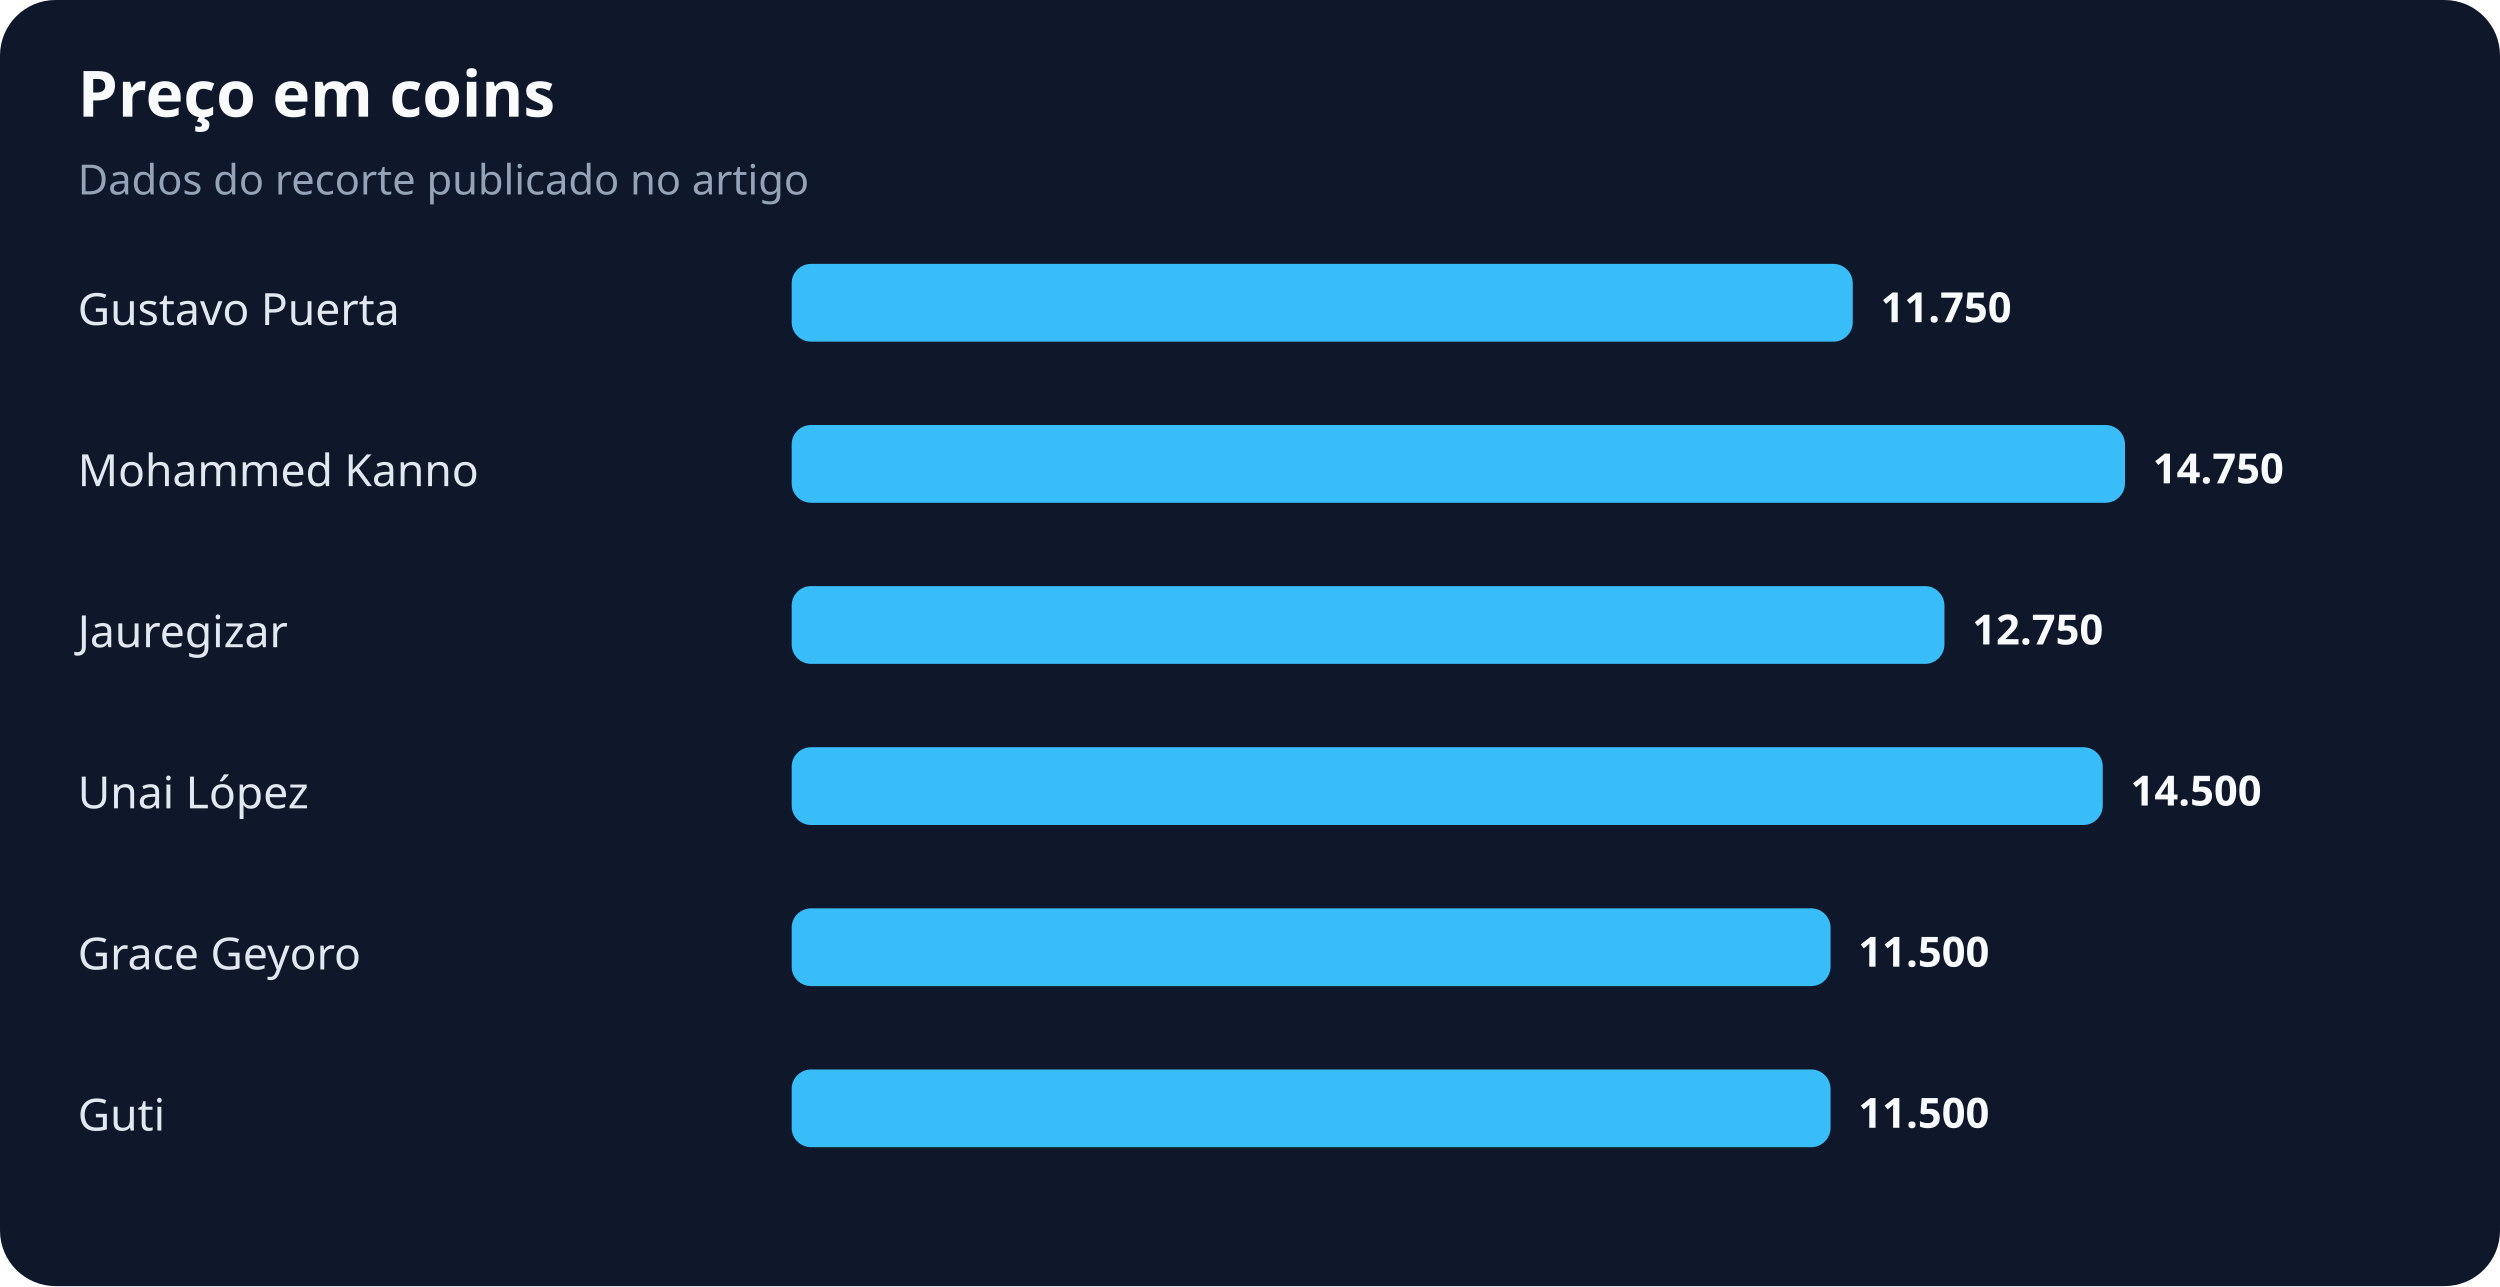
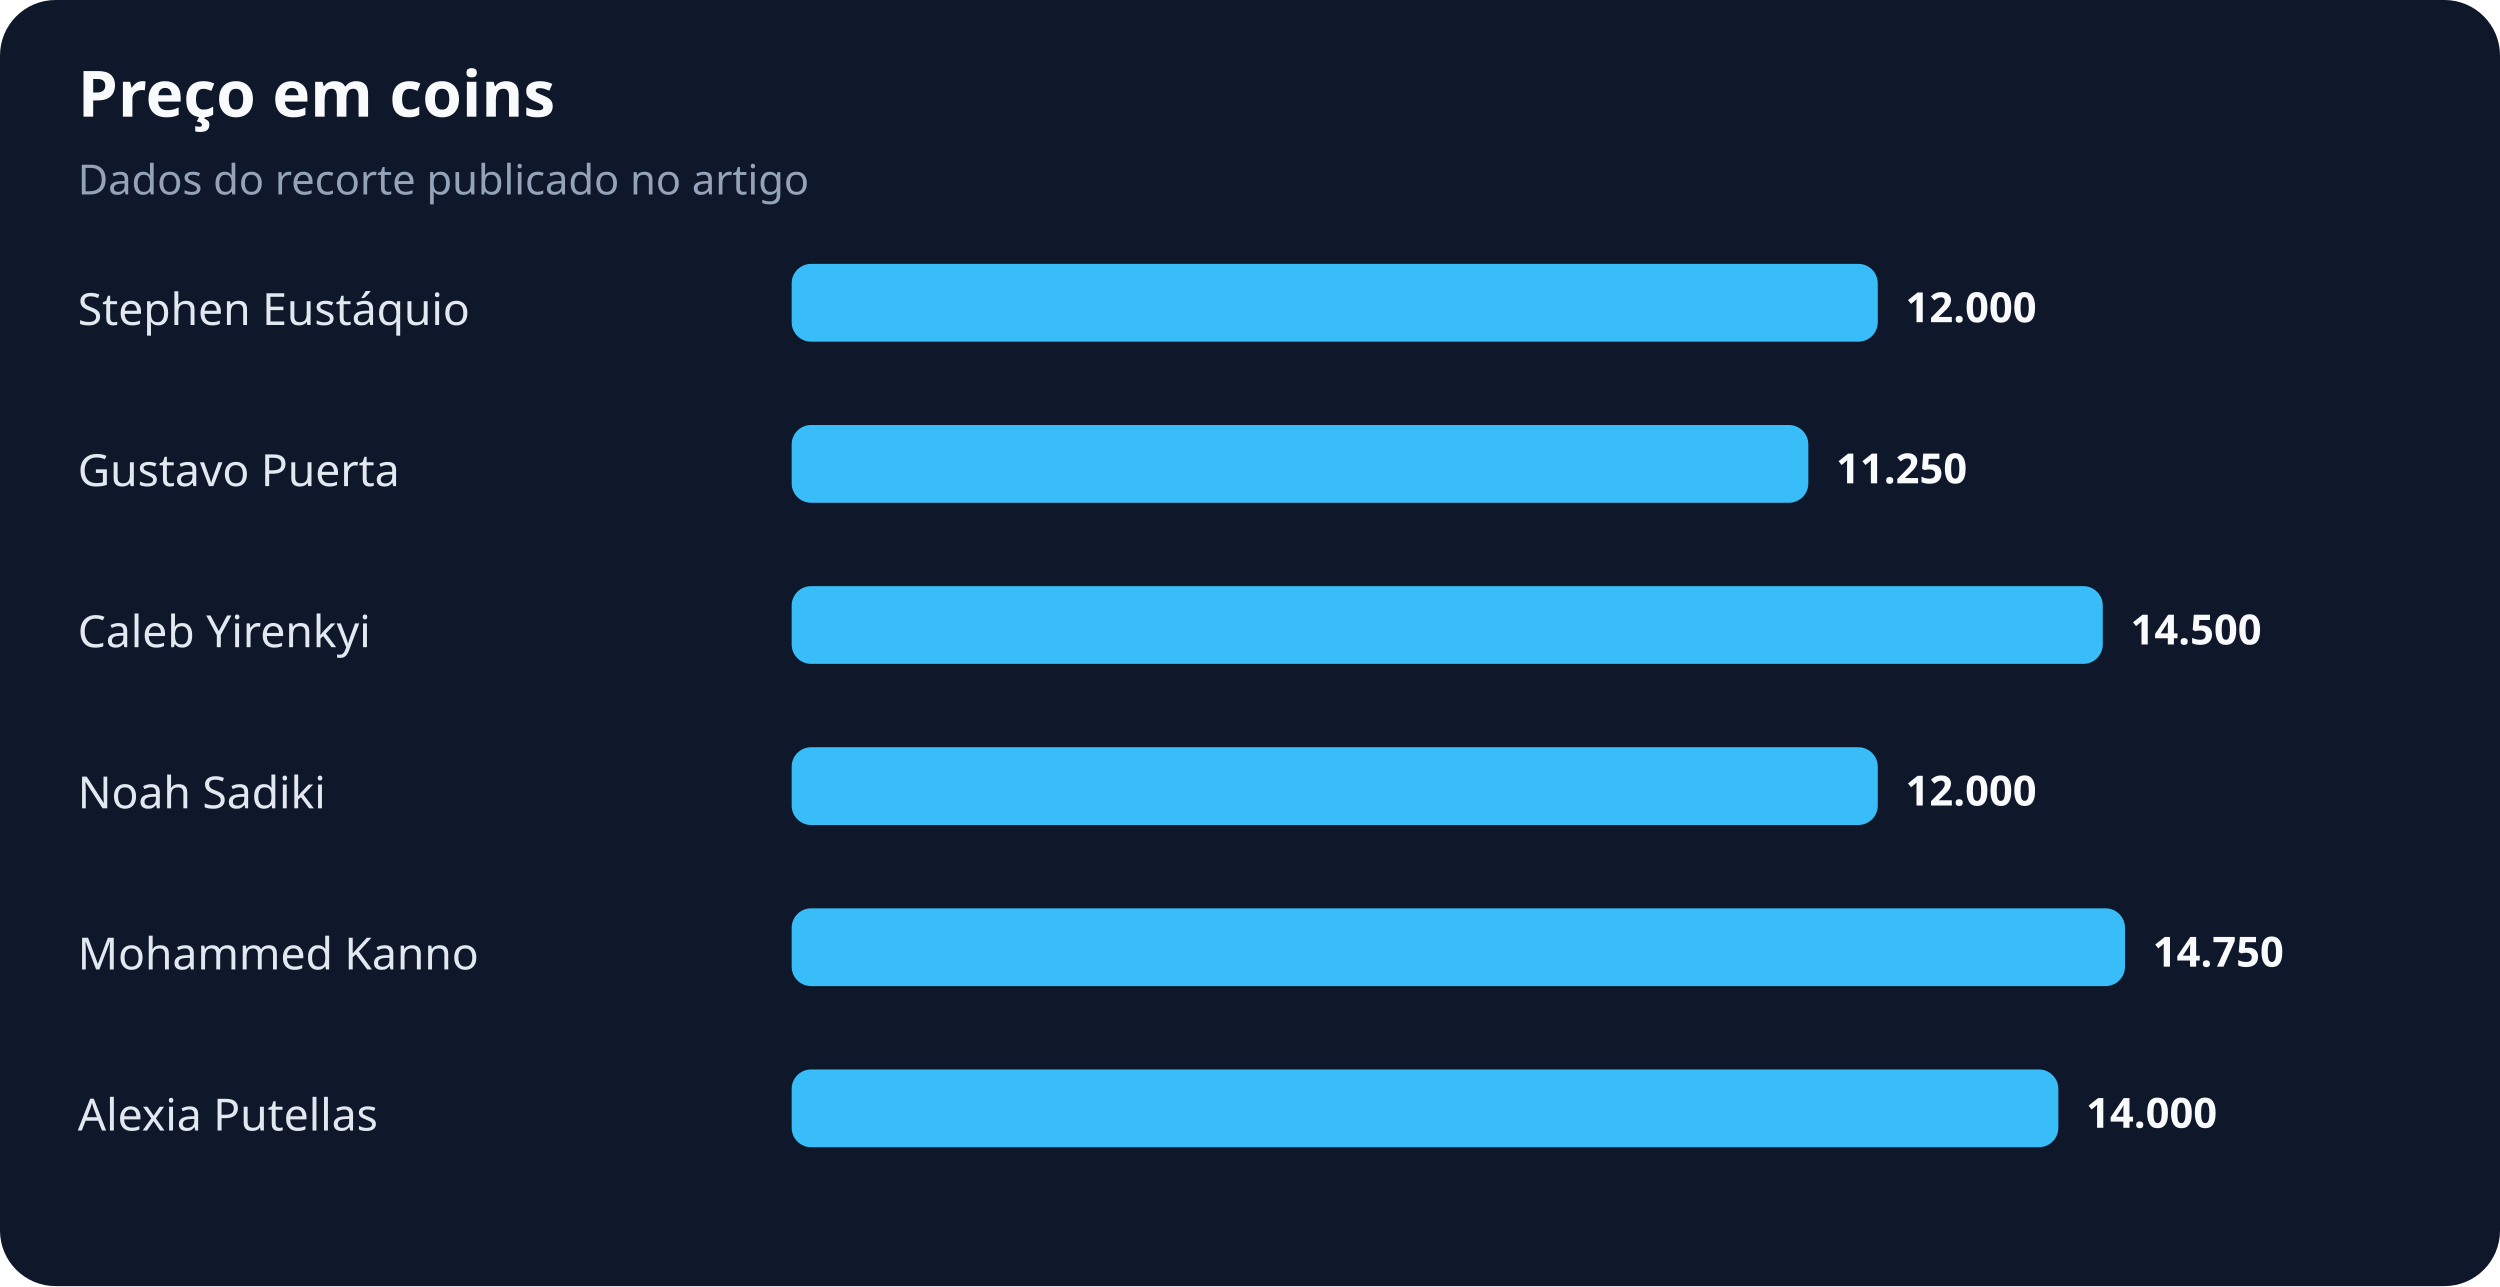
<svg xmlns="http://www.w3.org/2000/svg" width="900" height="463" viewBox="0 0 900 463" role="img" aria-labelledby="title desc">
  <rect width="100%" height="100%" rx="20" fill="#0f172a" />
  <text x="28" y="42" fill="#f8fafc" font-family="system-ui,sans-serif" font-size="23" font-weight="700">Preço em coins</text>
  <text x="28" y="70" fill="#94a3b8" font-family="system-ui,sans-serif" font-size="15">Dados do recorte publicado no artigo</text>
-   <text x="28" y="117" fill="#e2e8f0" font-family="system-ui,sans-serif" font-size="16">Gustavo Puerta</text>
-   <rect x="285" y="95" width="382" height="28" rx="7" fill="#38bdf8" />
-   <text x="677" y="116" fill="#f8fafc" font-family="system-ui,sans-serif" font-size="15" font-weight="700">11.750</text>
-   <text x="28" y="175" fill="#e2e8f0" font-family="system-ui,sans-serif" font-size="16">Mohammed Kanno</text>
-   <rect x="285" y="153" width="480" height="28" rx="7" fill="#38bdf8" />
-   <text x="775" y="174" fill="#f8fafc" font-family="system-ui,sans-serif" font-size="15" font-weight="700">14.750</text>
-   <text x="28" y="233" fill="#e2e8f0" font-family="system-ui,sans-serif" font-size="16">Jauregizar</text>
-   <rect x="285" y="211" width="415" height="28" rx="7" fill="#38bdf8" />
-   <text x="710" y="232" fill="#f8fafc" font-family="system-ui,sans-serif" font-size="15" font-weight="700">12.750</text>
-   <text x="28" y="291" fill="#e2e8f0" font-family="system-ui,sans-serif" font-size="16">Unai López</text>
-   <rect x="285" y="269" width="472" height="28" rx="7" fill="#38bdf8" />
-   <text x="767" y="290" fill="#f8fafc" font-family="system-ui,sans-serif" font-size="15" font-weight="700">14.500</text>
-   <text x="28" y="349" fill="#e2e8f0" font-family="system-ui,sans-serif" font-size="16">Grace Geyoro</text>
-   <rect x="285" y="327" width="374" height="28" rx="7" fill="#38bdf8" />
-   <text x="669" y="348" fill="#f8fafc" font-family="system-ui,sans-serif" font-size="15" font-weight="700">11.500</text>
-   <text x="28" y="407" fill="#e2e8f0" font-family="system-ui,sans-serif" font-size="16">Guti</text>
-   <rect x="285" y="385" width="374" height="28" rx="7" fill="#38bdf8" />
-   <text x="669" y="406" fill="#f8fafc" font-family="system-ui,sans-serif" font-size="15" font-weight="700">11.500</text>
+   <text x="28" y="117" fill="#e2e8f0" font-family="system-ui,sans-serif" font-size="16">Stephen Eustáquio</text>
+   <rect x="285" y="95" width="391" height="28" rx="7" fill="#38bdf8" />
+   <text x="686" y="116" fill="#f8fafc" font-family="system-ui,sans-serif" font-size="15" font-weight="700">12.000</text>
+   <text x="28" y="175" fill="#e2e8f0" font-family="system-ui,sans-serif" font-size="16">Gustavo Puerta</text>
+   <rect x="285" y="153" width="366" height="28" rx="7" fill="#38bdf8" />
+   <text x="661" y="174" fill="#f8fafc" font-family="system-ui,sans-serif" font-size="15" font-weight="700">11.250</text>
+   <text x="28" y="233" fill="#e2e8f0" font-family="system-ui,sans-serif" font-size="16">Caleb Yirenkyi</text>
+   <rect x="285" y="211" width="472" height="28" rx="7" fill="#38bdf8" />
+   <text x="767" y="232" fill="#f8fafc" font-family="system-ui,sans-serif" font-size="15" font-weight="700">14.500</text>
+   <text x="28" y="291" fill="#e2e8f0" font-family="system-ui,sans-serif" font-size="16">Noah Sadiki</text>
+   <rect x="285" y="269" width="391" height="28" rx="7" fill="#38bdf8" />
+   <text x="686" y="290" fill="#f8fafc" font-family="system-ui,sans-serif" font-size="15" font-weight="700">12.000</text>
+   <text x="28" y="349" fill="#e2e8f0" font-family="system-ui,sans-serif" font-size="16">Mohammed Kanno</text>
+   <rect x="285" y="327" width="480" height="28" rx="7" fill="#38bdf8" />
+   <text x="775" y="348" fill="#f8fafc" font-family="system-ui,sans-serif" font-size="15" font-weight="700">14.750</text>
+   <text x="28" y="407" fill="#e2e8f0" font-family="system-ui,sans-serif" font-size="16">Alexia Putellas</text>
+   <rect x="285" y="385" width="456" height="28" rx="7" fill="#38bdf8" />
+   <text x="751" y="406" fill="#f8fafc" font-family="system-ui,sans-serif" font-size="15" font-weight="700">14.000</text>
</svg>
